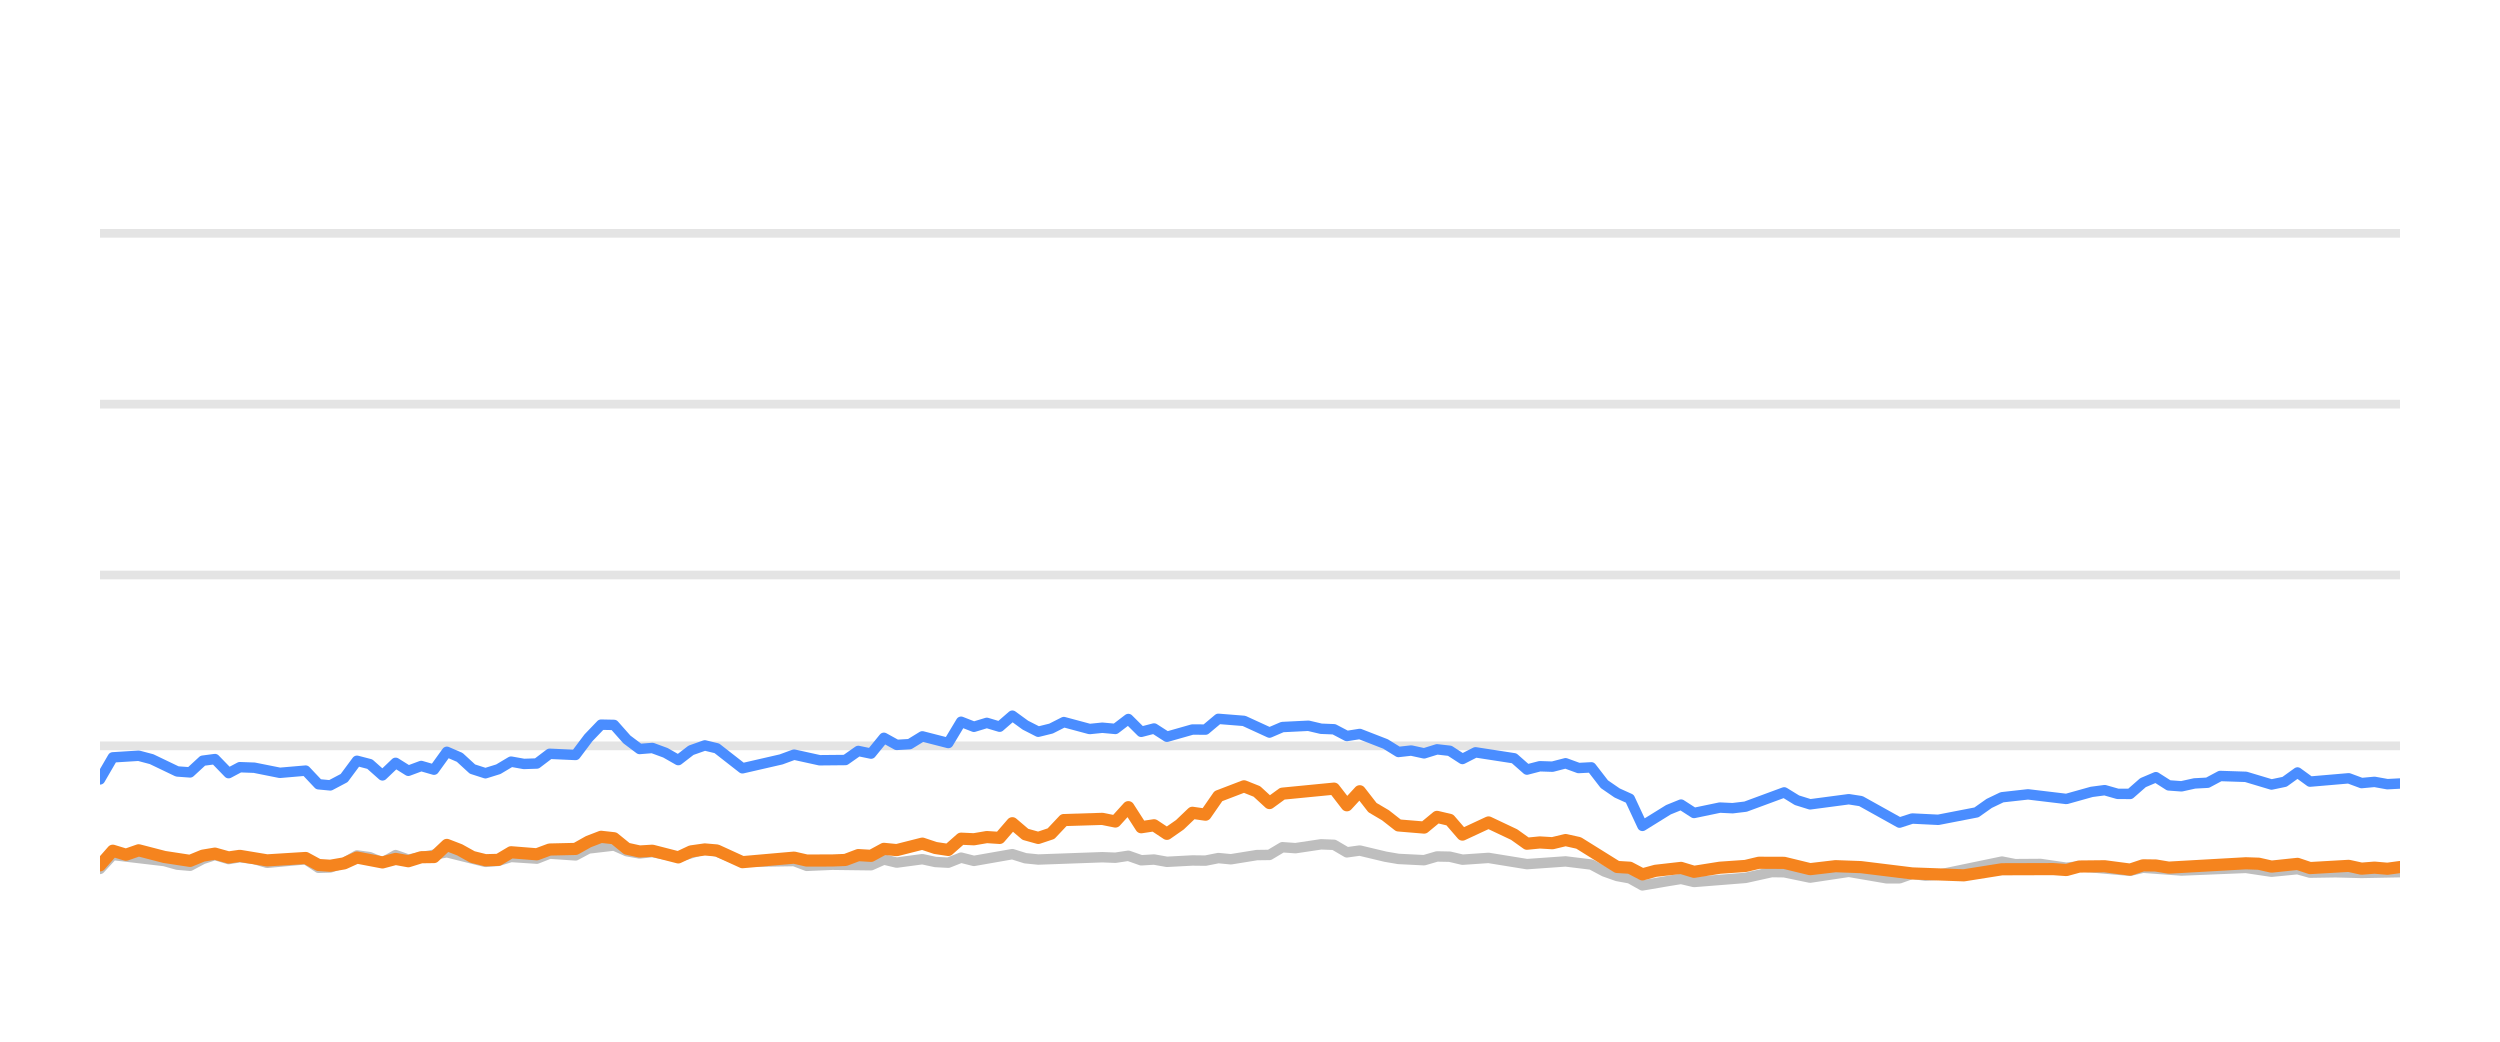
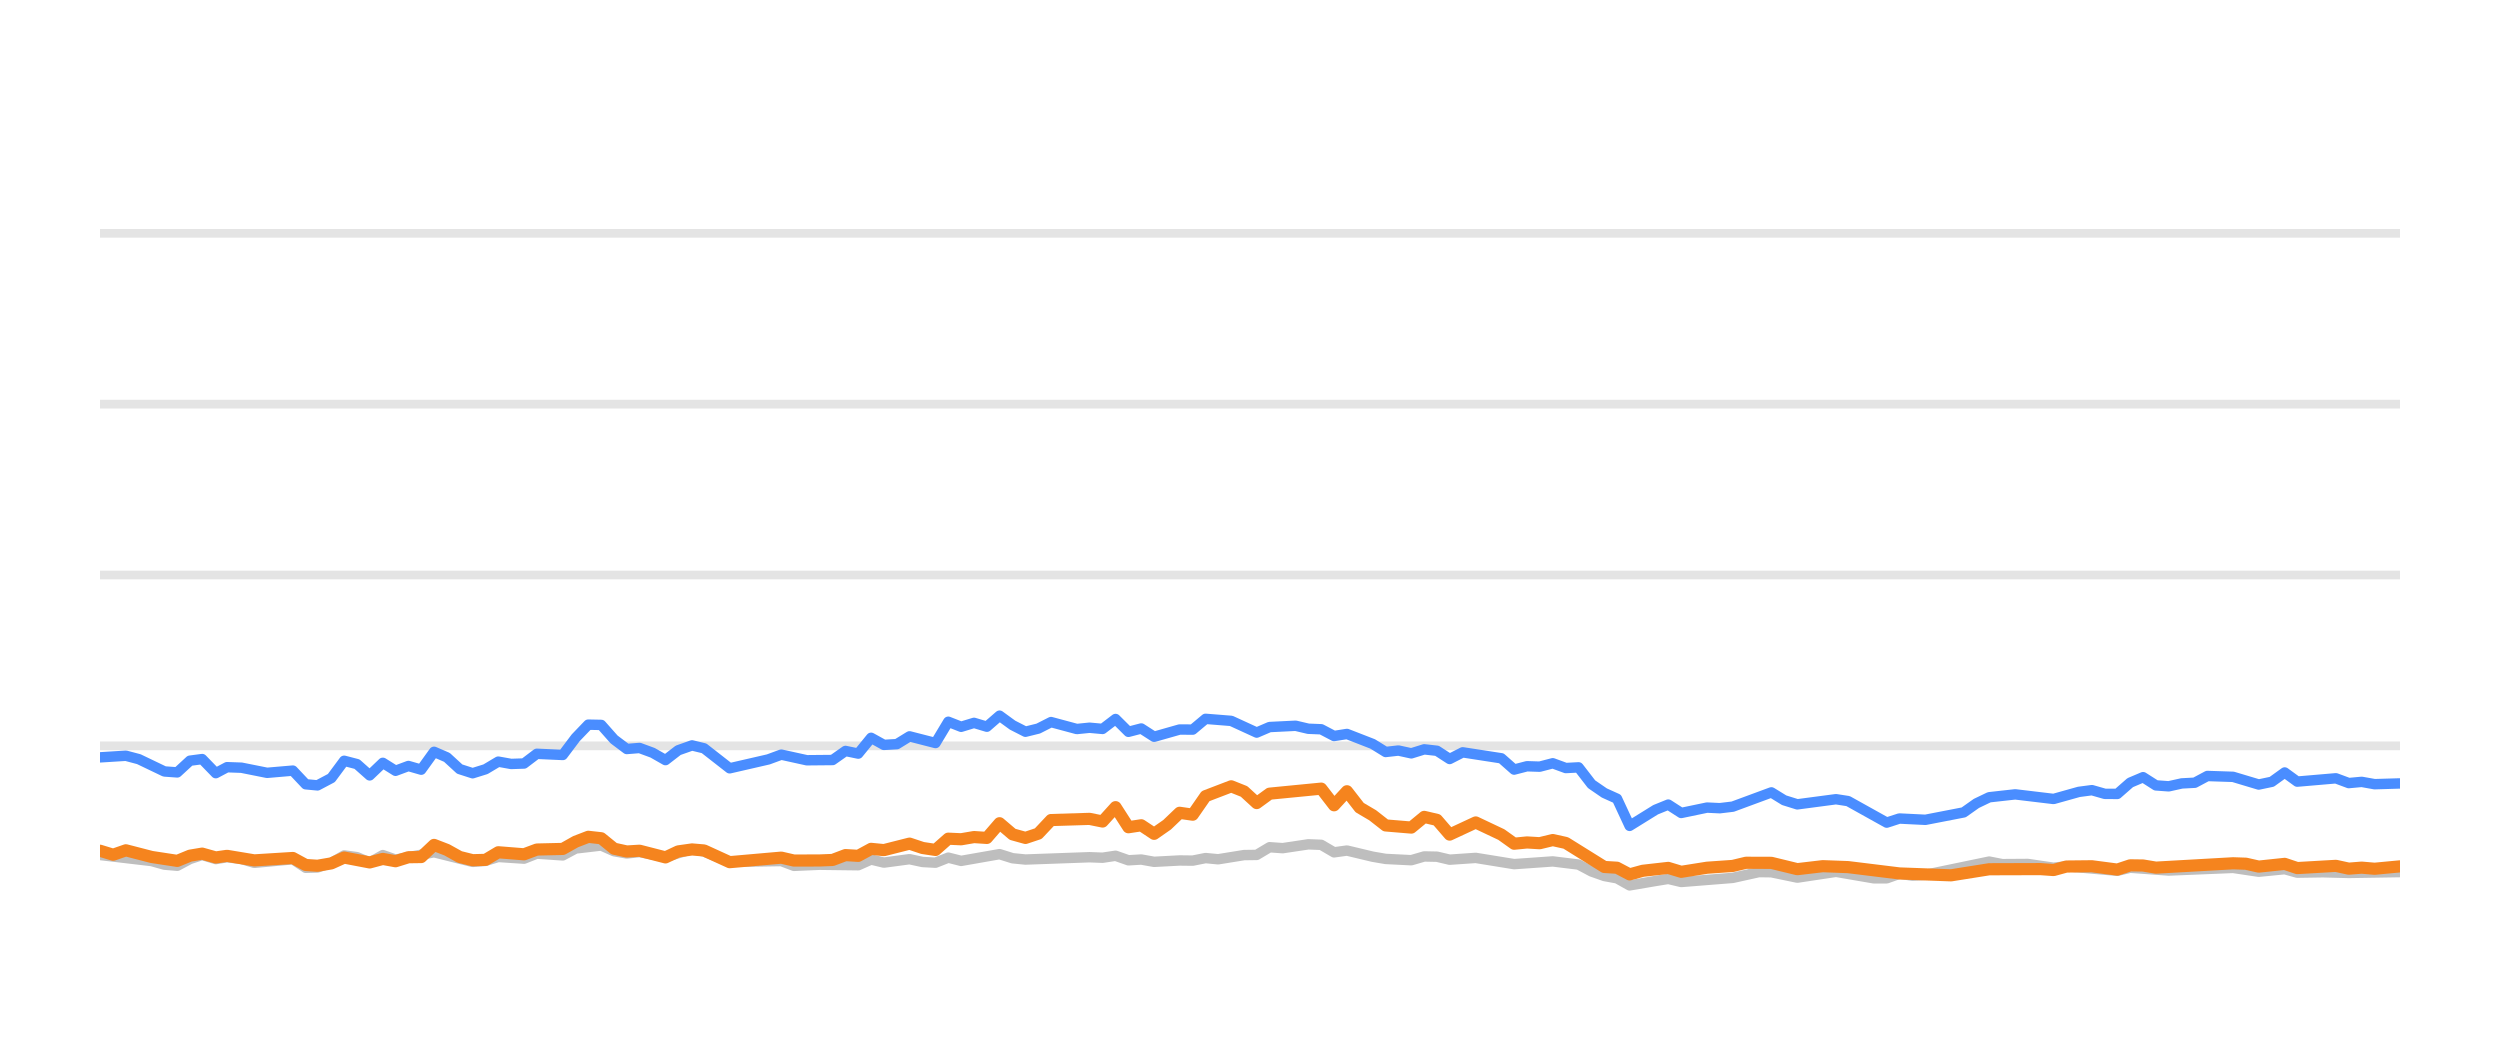
<svg xmlns="http://www.w3.org/2000/svg" width="144pt" height="60pt" viewBox="0 0 144 60" version="1.1">
  <defs>
    <style type="text/css">*{stroke-linejoin: round; stroke-linecap: butt}</style>
  </defs>
  <g id="figure_1">
    <g id="patch_1">
      <path d="M 0 60  L 144 60  L 144 0  L 0 0  L 0 60  z " style="fill: none; opacity: 0" />
    </g>
    <g id="axes_1">
      <g id="patch_2">
        <path d="M 5.76 52.8  L 138.24 52.8  L 138.24 3.6  L 5.76 3.6  L 5.76 52.8  z " style="fill: none" />
      </g>
      <g id="matplotlib.axis_1" />
      <g id="matplotlib.axis_2" />
      <g id="line2d_1">
-         <path d="M 5.76 42.96  L 138.24 42.96  " clip-path="url(#p78f0b38dde)" style="fill: none; stroke: #b2b2b2; stroke-opacity: 0.35; stroke-width: 0.5; stroke-linecap: square" />
+         <path d="M 5.76 42.96  L 138.24 42.96  " clip-path="url(#p3f3b50ae46)" style="fill: none; stroke: #b2b2b2; stroke-opacity: 0.35; stroke-width: 0.5; stroke-linecap: square" />
      </g>
      <g id="line2d_2">
-         <path d="M 5.76 33.12  L 138.24 33.12  " clip-path="url(#p78f0b38dde)" style="fill: none; stroke: #b2b2b2; stroke-opacity: 0.35; stroke-width: 0.5; stroke-linecap: square" />
+         <path d="M 5.76 33.12  L 138.24 33.12  " clip-path="url(#p3f3b50ae46)" style="fill: none; stroke: #b2b2b2; stroke-opacity: 0.35; stroke-width: 0.5; stroke-linecap: square" />
      </g>
      <g id="line2d_3">
-         <path d="M 5.76 23.28  L 138.24 23.28  " clip-path="url(#p78f0b38dde)" style="fill: none; stroke: #b2b2b2; stroke-opacity: 0.35; stroke-width: 0.5; stroke-linecap: square" />
+         <path d="M 5.76 23.28  L 138.24 23.28  " clip-path="url(#p3f3b50ae46)" style="fill: none; stroke: #b2b2b2; stroke-opacity: 0.35; stroke-width: 0.5; stroke-linecap: square" />
      </g>
      <g id="line2d_4">
-         <path d="M 5.76 13.44  L 138.24 13.44  " clip-path="url(#p78f0b38dde)" style="fill: none; stroke: #b2b2b2; stroke-opacity: 0.35; stroke-width: 0.5; stroke-linecap: square" />
+         <path d="M 5.76 13.44  L 138.24 13.44  " clip-path="url(#p3f3b50ae46)" style="fill: none; stroke: #b2b2b2; stroke-opacity: 0.35; stroke-width: 0.5; stroke-linecap: square" />
      </g>
      <g id="line2d_5">
-         <path d="M 5.76 50.05  L 6.497 49.248  L 9.47 49.597  L 10.208 49.804  L 10.948 49.868  L 11.679 49.479  L 12.38 49.248  L 13.167 49.484  L 13.814 49.376  L 14.646 49.479  L 15.385 49.7  L 17.605 49.494  L 18.347 49.986  L 19.024 49.966  L 19.824 49.7  L 20.561 49.272  L 21.3 49.371  L 22.031 49.681  L 22.788 49.253  L 23.52 49.513  L 25.739 49.09  L 27.961 49.646  L 28.703 49.587  L 29.438 49.361  L 30.921 49.459  L 31.659 49.169  L 33.152 49.272  L 33.895 48.874  L 35.367 48.702  L 36.107 49.031  L 36.84 49.159  L 37.576 49.08  L 39.069 49.366  L 40.597 48.908  L 41.291 49.051  L 42.765 49.646  L 45.739 49.597  L 46.469 49.873  L 47.944 49.809  L 50.172 49.838  L 50.913 49.509  L 51.651 49.686  L 53.126 49.489  L 53.879 49.651  L 54.623 49.691  L 55.358 49.4  L 56.098 49.587  L 58.311 49.199  L 59.061 49.435  L 59.803 49.509  L 63.494 49.376  L 64.245 49.405  L 64.993 49.292  L 65.735 49.553  L 66.473 49.509  L 67.214 49.641  L 68.683 49.563  L 69.438 49.572  L 70.178 49.425  L 70.902 49.494  L 72.395 49.253  L 73.123 49.243  L 73.865 48.8  L 74.62 48.854  L 76.096 48.633  L 76.84 48.662  L 77.579 49.095  L 78.322 48.992  L 79.804 49.346  L 80.551 49.474  L 82.029 49.548  L 82.773 49.331  L 83.507 49.346  L 84.237 49.518  L 85.738 49.415  L 87.953 49.774  L 90.178 49.617  L 91.661 49.799  L 92.41 50.197  L 93.147 50.458  L 93.875 50.591  L 94.604 50.999  L 96.103 50.743  L 96.829 50.625  L 97.576 50.802  L 100.544 50.566  L 102.052 50.232  L 102.769 50.242  L 104.263 50.552  L 106.49 50.217  L 108.669 50.591  L 109.412 50.591  L 110.143 50.33  L 110.897 50.438  L 111.643 50.389  L 115.315 49.627  L 116.066 49.774  L 117.542 49.764  L 119.024 49.981  L 119.763 49.897  L 122.697 50.158  L 123.437 49.981  L 125.655 50.143  L 129.362 49.991  L 130.84 50.212  L 132.336 50.064  L 133.059 50.266  L 134.535 50.242  L 136.026 50.281  L 138.24 50.237  L 138.24 50.237  " clip-path="url(#p78f0b38dde)" style="fill: none; stroke: #bebebe; stroke-width: 0.6; stroke-linecap: round" />
+         <path d="M 5.76 49.248  L 8.734 49.597  L 9.471 49.804  L 10.211 49.868  L 10.942 49.479  L 11.643 49.248  L 12.43 49.484  L 13.077 49.376  L 13.909 49.479  L 14.648 49.7  L 16.868 49.494  L 17.61 49.986  L 18.288 49.966  L 19.087 49.7  L 19.824 49.272  L 20.563 49.371  L 21.294 49.681  L 22.051 49.253  L 22.783 49.513  L 25.002 49.09  L 27.224 49.646  L 27.966 49.587  L 28.701 49.361  L 30.184 49.459  L 30.922 49.169  L 32.415 49.272  L 33.158 48.874  L 34.63 48.702  L 35.37 49.031  L 36.103 49.159  L 36.839 49.08  L 38.332 49.366  L 39.86 48.908  L 40.554 49.051  L 42.028 49.646  L 45.002 49.597  L 45.732 49.873  L 47.207 49.809  L 49.435 49.838  L 50.176 49.509  L 50.913 49.686  L 52.389 49.489  L 53.142 49.651  L 53.886 49.691  L 54.621 49.4  L 55.361 49.587  L 57.574 49.199  L 58.324 49.435  L 59.066 49.509  L 62.757 49.376  L 63.508 49.405  L 64.256 49.292  L 64.998 49.553  L 65.736 49.509  L 66.477 49.641  L 67.946 49.563  L 68.701 49.572  L 69.441 49.425  L 70.165 49.494  L 71.658 49.253  L 72.386 49.243  L 73.128 48.8  L 73.883 48.854  L 75.359 48.633  L 76.102 48.662  L 76.842 49.095  L 77.585 48.992  L 79.067 49.346  L 79.814 49.474  L 81.291 49.548  L 82.036 49.331  L 82.77 49.346  L 83.5 49.518  L 85.001 49.415  L 87.215 49.774  L 89.44 49.617  L 90.924 49.799  L 91.672 50.197  L 92.41 50.458  L 93.138 50.591  L 93.866 50.999  L 95.365 50.743  L 96.091 50.625  L 96.839 50.802  L 99.806 50.566  L 101.315 50.232  L 102.032 50.242  L 103.525 50.552  L 105.753 50.217  L 107.931 50.591  L 108.675 50.591  L 109.406 50.33  L 110.16 50.438  L 110.905 50.389  L 114.578 49.627  L 115.329 49.774  L 116.805 49.764  L 118.287 49.981  L 119.025 49.897  L 121.959 50.158  L 122.699 49.981  L 124.918 50.143  L 128.625 49.991  L 130.103 50.212  L 131.599 50.064  L 132.321 50.266  L 133.798 50.242  L 135.288 50.281  L 138.24 50.232  L 138.24 50.232  " clip-path="url(#p3f3b50ae46)" style="fill: none; stroke: #bebebe; stroke-width: 0.6; stroke-linecap: round" />
      </g>
      <g id="line2d_6">
-         <path d="M 5.76 44.894  L 6.497 43.624  L 7.988 43.531  L 8.732 43.728  L 10.208 44.436  L 10.948 44.49  L 11.679 43.816  L 12.38 43.723  L 13.167 44.534  L 13.814 44.19  L 14.646 44.22  L 16.121 44.515  L 17.605 44.387  L 18.347 45.174  L 19.024 45.238  L 19.824 44.815  L 20.561 43.821  L 21.3 44.013  L 22.031 44.662  L 22.788 43.939  L 23.52 44.397  L 24.262 44.121  L 24.998 44.333  L 25.739 43.304  L 26.479 43.624  L 27.213 44.298  L 27.961 44.539  L 28.703 44.308  L 29.438 43.87  L 30.178 44.003  L 30.921 43.978  L 31.659 43.418  L 33.152 43.486  L 33.895 42.498  L 34.622 41.74  L 35.367 41.755  L 36.107 42.591  L 36.84 43.142  L 37.576 43.083  L 38.327 43.359  L 39.069 43.782  L 39.802 43.216  L 40.597 42.935  L 41.291 43.103  L 42.765 44.254  L 44.992 43.742  L 45.739 43.467  L 47.21 43.791  L 48.695 43.777  L 49.437 43.255  L 50.172 43.408  L 50.913 42.498  L 51.651 42.906  L 52.397 42.862  L 53.126 42.414  L 54.623 42.798  L 55.358 41.573  L 56.098 41.863  L 56.841 41.637  L 57.58 41.858  L 58.311 41.223  L 59.061 41.769  L 59.803 42.148  L 60.54 41.966  L 61.278 41.592  L 62.763 41.991  L 63.494 41.917  L 64.245 41.986  L 64.993 41.415  L 65.735 42.153  L 66.473 41.961  L 67.214 42.438  L 68.683 42.02  L 69.438 42.025  L 70.178 41.405  L 71.655 41.523  L 73.123 42.197  L 73.865 41.878  L 75.366 41.804  L 76.096 41.976  L 76.84 42.006  L 77.579 42.394  L 78.322 42.276  L 79.804 42.852  L 80.551 43.314  L 81.286 43.231  L 82.029 43.393  L 82.773 43.162  L 83.507 43.245  L 84.237 43.718  L 84.989 43.334  L 87.215 43.678  L 87.953 44.328  L 88.693 44.136  L 89.422 44.16  L 90.178 43.964  L 90.929 44.239  L 91.661 44.2  L 92.41 45.169  L 93.147 45.676  L 93.875 46.005  L 94.604 47.57  L 96.103 46.64  L 96.829 46.345  L 97.576 46.827  L 99.064 46.517  L 99.798 46.552  L 100.544 46.463  L 102.769 45.641  L 103.505 46.094  L 104.263 46.33  L 106.49 46.035  L 107.186 46.143  L 109.412 47.383  L 110.143 47.147  L 111.643 47.221  L 113.846 46.793  L 114.578 46.276  L 115.315 45.922  L 116.813 45.755  L 119.024 46.02  L 120.481 45.612  L 121.232 45.513  L 121.974 45.725  L 122.697 45.73  L 123.437 45.081  L 124.179 44.766  L 124.919 45.238  L 125.655 45.292  L 126.406 45.125  L 127.156 45.085  L 127.883 44.697  L 129.362 44.746  L 130.84 45.189  L 131.592 45.031  L 132.336 44.495  L 133.059 45.021  L 135.286 44.83  L 136.026 45.105  L 136.772 45.036  L 137.515 45.169  L 138.24 45.13  L 138.24 45.13  " clip-path="url(#p78f0b38dde)" style="fill: none; stroke: #4a8dff; stroke-width: 0.6; stroke-linecap: round" />
+         <path d="M 5.76 43.624  L 7.251 43.531  L 7.995 43.728  L 9.471 44.436  L 10.211 44.49  L 10.942 43.816  L 11.643 43.723  L 12.43 44.534  L 13.077 44.19  L 13.909 44.22  L 15.384 44.515  L 16.868 44.387  L 17.61 45.174  L 18.288 45.238  L 19.087 44.815  L 19.824 43.821  L 20.563 44.013  L 21.294 44.662  L 22.051 43.939  L 22.783 44.397  L 23.525 44.121  L 24.261 44.333  L 25.002 43.304  L 25.742 43.624  L 26.476 44.298  L 27.224 44.539  L 27.966 44.308  L 28.701 43.87  L 29.441 44.003  L 30.184 43.978  L 30.922 43.418  L 32.415 43.486  L 33.158 42.498  L 33.885 41.74  L 34.63 41.755  L 35.37 42.591  L 36.103 43.142  L 36.839 43.083  L 37.59 43.359  L 38.332 43.782  L 39.065 43.216  L 39.86 42.935  L 40.554 43.103  L 42.028 44.254  L 44.255 43.742  L 45.002 43.467  L 46.473 43.791  L 47.958 43.777  L 48.7 43.255  L 49.435 43.408  L 50.176 42.498  L 50.913 42.906  L 51.66 42.862  L 52.389 42.414  L 53.886 42.798  L 54.621 41.573  L 55.361 41.863  L 56.104 41.637  L 56.843 41.858  L 57.574 41.223  L 58.324 41.769  L 59.066 42.148  L 59.803 41.966  L 60.54 41.592  L 62.025 41.991  L 62.757 41.917  L 63.508 41.986  L 64.256 41.415  L 64.998 42.153  L 65.736 41.961  L 66.477 42.438  L 67.946 42.02  L 68.701 42.025  L 69.441 41.405  L 70.918 41.523  L 72.386 42.197  L 73.128 41.878  L 74.629 41.804  L 75.359 41.976  L 76.102 42.006  L 76.842 42.394  L 77.585 42.276  L 79.067 42.852  L 79.814 43.314  L 80.549 43.231  L 81.291 43.393  L 82.036 43.162  L 82.77 43.245  L 83.5 43.718  L 84.252 43.334  L 86.478 43.678  L 87.215 44.328  L 87.956 44.136  L 88.685 44.16  L 89.44 43.964  L 90.191 44.239  L 90.924 44.2  L 91.672 45.169  L 92.41 45.676  L 93.138 46.005  L 93.866 47.57  L 95.365 46.64  L 96.091 46.345  L 96.839 46.827  L 98.326 46.517  L 99.061 46.552  L 99.806 46.463  L 102.032 45.641  L 102.768 46.094  L 103.525 46.33  L 105.753 46.035  L 106.449 46.143  L 108.675 47.383  L 109.406 47.147  L 110.905 47.221  L 113.109 46.793  L 113.841 46.276  L 114.578 45.922  L 116.076 45.755  L 118.287 46.02  L 119.744 45.612  L 120.495 45.513  L 121.236 45.725  L 121.959 45.73  L 122.699 45.081  L 123.441 44.766  L 124.181 45.238  L 124.918 45.292  L 125.669 45.125  L 126.419 45.085  L 127.145 44.697  L 128.625 44.746  L 130.103 45.189  L 130.855 45.031  L 131.599 44.495  L 132.321 45.021  L 134.548 44.83  L 135.288 45.105  L 136.034 45.036  L 136.778 45.169  L 138.24 45.125  L 138.24 45.125  " clip-path="url(#p3f3b50ae46)" style="fill: none; stroke: #4a8dff; stroke-width: 0.6; stroke-linecap: round" />
      </g>
      <g id="line2d_7">
-         <path d="M 5.76 49.843  L 6.497 49.002  L 7.254 49.233  L 7.988 48.977  L 9.47 49.361  L 10.948 49.587  L 11.679 49.287  L 12.38 49.169  L 13.167 49.39  L 13.814 49.297  L 15.385 49.558  L 17.605 49.42  L 18.347 49.823  L 19.024 49.868  L 19.824 49.73  L 20.561 49.395  L 22.031 49.676  L 22.788 49.474  L 23.52 49.607  L 24.262 49.376  L 24.998 49.366  L 25.739 48.667  L 26.479 48.953  L 27.213 49.361  L 27.961 49.548  L 28.703 49.528  L 29.438 49.09  L 30.921 49.208  L 31.659 48.933  L 33.152 48.898  L 33.895 48.48  L 34.622 48.2  L 35.367 48.283  L 36.107 48.884  L 36.84 49.046  L 37.576 49.002  L 39.069 49.386  L 39.802 49.041  L 40.597 48.928  L 41.291 48.987  L 42.765 49.661  L 45.739 49.4  L 46.469 49.568  L 47.944 49.563  L 48.695 49.533  L 49.437 49.253  L 50.172 49.297  L 50.913 48.894  L 51.651 48.967  L 53.126 48.593  L 53.879 48.844  L 54.623 48.957  L 55.358 48.308  L 56.098 48.342  L 56.841 48.215  L 57.58 48.264  L 58.311 47.418  L 59.061 48.057  L 59.803 48.264  L 60.54 48.018  L 61.278 47.235  L 63.494 47.167  L 64.245 47.319  L 64.993 46.493  L 65.735 47.649  L 66.473 47.536  L 67.214 48.028  L 67.962 47.506  L 68.683 46.817  L 69.438 46.926  L 70.178 45.858  L 71.655 45.292  L 72.395 45.587  L 73.123 46.256  L 73.865 45.715  L 76.84 45.425  L 77.579 46.384  L 78.322 45.577  L 79.053 46.517  L 79.804 46.96  L 80.551 47.545  L 82.029 47.668  L 82.773 47.053  L 83.507 47.226  L 84.237 48.072  L 85.738 47.373  L 87.215 48.072  L 87.953 48.598  L 88.693 48.525  L 89.422 48.569  L 90.178 48.387  L 90.929 48.554  L 93.147 49.937  L 93.875 49.981  L 94.604 50.365  L 95.359 50.158  L 96.829 49.991  L 97.576 50.217  L 99.064 49.981  L 100.544 49.878  L 101.308 49.695  L 102.769 49.7  L 104.263 50.064  L 105.729 49.892  L 107.186 49.946  L 110.143 50.31  L 113.119 50.419  L 115.315 50.069  L 118.262 50.06  L 119.024 50.114  L 119.763 49.912  L 121.232 49.897  L 122.697 50.089  L 123.437 49.843  L 124.179 49.853  L 124.919 49.976  L 129.362 49.725  L 130.102 49.75  L 130.84 49.917  L 132.336 49.759  L 133.059 50.001  L 135.286 49.873  L 136.026 50.035  L 136.772 49.976  L 137.515 50.04  L 138.24 49.941  L 138.24 49.941  " clip-path="url(#p78f0b38dde)" style="fill: none; stroke: #f5841e; stroke-width: 0.7; stroke-linecap: round" />
+         <path d="M 5.76 49.002  L 6.517 49.233  L 7.251 48.977  L 8.734 49.361  L 10.211 49.587  L 10.942 49.287  L 11.643 49.169  L 12.43 49.39  L 13.077 49.297  L 14.648 49.558  L 16.868 49.42  L 17.61 49.823  L 18.288 49.868  L 19.087 49.73  L 19.824 49.395  L 21.294 49.676  L 22.051 49.474  L 22.783 49.607  L 23.525 49.376  L 24.261 49.366  L 25.002 48.667  L 25.742 48.953  L 26.476 49.361  L 27.224 49.548  L 27.966 49.528  L 28.701 49.09  L 30.184 49.208  L 30.922 48.933  L 32.415 48.898  L 33.158 48.48  L 33.885 48.2  L 34.63 48.283  L 35.37 48.884  L 36.103 49.046  L 36.839 49.002  L 38.332 49.386  L 39.065 49.041  L 39.86 48.928  L 40.554 48.987  L 42.028 49.661  L 45.002 49.4  L 45.732 49.568  L 47.207 49.563  L 47.958 49.533  L 48.7 49.253  L 49.435 49.297  L 50.176 48.894  L 50.913 48.967  L 52.389 48.593  L 53.142 48.844  L 53.886 48.957  L 54.621 48.308  L 55.361 48.342  L 56.104 48.215  L 56.843 48.264  L 57.574 47.418  L 58.324 48.057  L 59.066 48.264  L 59.803 48.018  L 60.54 47.235  L 62.757 47.167  L 63.508 47.319  L 64.256 46.493  L 64.998 47.649  L 65.736 47.536  L 66.477 48.028  L 67.225 47.506  L 67.946 46.817  L 68.701 46.926  L 69.441 45.858  L 70.918 45.292  L 71.658 45.587  L 72.386 46.256  L 73.128 45.715  L 76.102 45.425  L 76.842 46.384  L 77.585 45.577  L 78.316 46.517  L 79.067 46.96  L 79.814 47.545  L 81.291 47.668  L 82.036 47.053  L 82.77 47.226  L 83.5 48.072  L 85.001 47.373  L 86.478 48.072  L 87.215 48.598  L 87.956 48.525  L 88.685 48.569  L 89.44 48.387  L 90.191 48.554  L 92.41 49.937  L 93.138 49.981  L 93.866 50.365  L 94.622 50.158  L 96.091 49.991  L 96.839 50.217  L 98.326 49.981  L 99.806 49.878  L 100.571 49.695  L 102.032 49.7  L 103.525 50.064  L 104.991 49.892  L 106.449 49.946  L 109.406 50.31  L 112.382 50.419  L 114.578 50.069  L 117.525 50.06  L 118.287 50.114  L 119.025 49.912  L 120.495 49.897  L 121.959 50.089  L 122.699 49.843  L 123.441 49.853  L 124.181 49.976  L 128.625 49.725  L 129.364 49.75  L 130.103 49.917  L 131.599 49.759  L 132.321 50.001  L 134.548 49.873  L 135.288 50.035  L 136.034 49.976  L 136.778 50.04  L 138.24 49.902  L 138.24 49.902  " clip-path="url(#p3f3b50ae46)" style="fill: none; stroke: #f5841e; stroke-width: 0.7; stroke-linecap: round" />
      </g>
    </g>
  </g>
  <defs>
-     <clipPath id="p78f0b38dde">
+     <clipPath id="p3f3b50ae46">
      <rect x="5.76" y="3.6" width="132.48" height="49.2" />
    </clipPath>
  </defs>
</svg>
